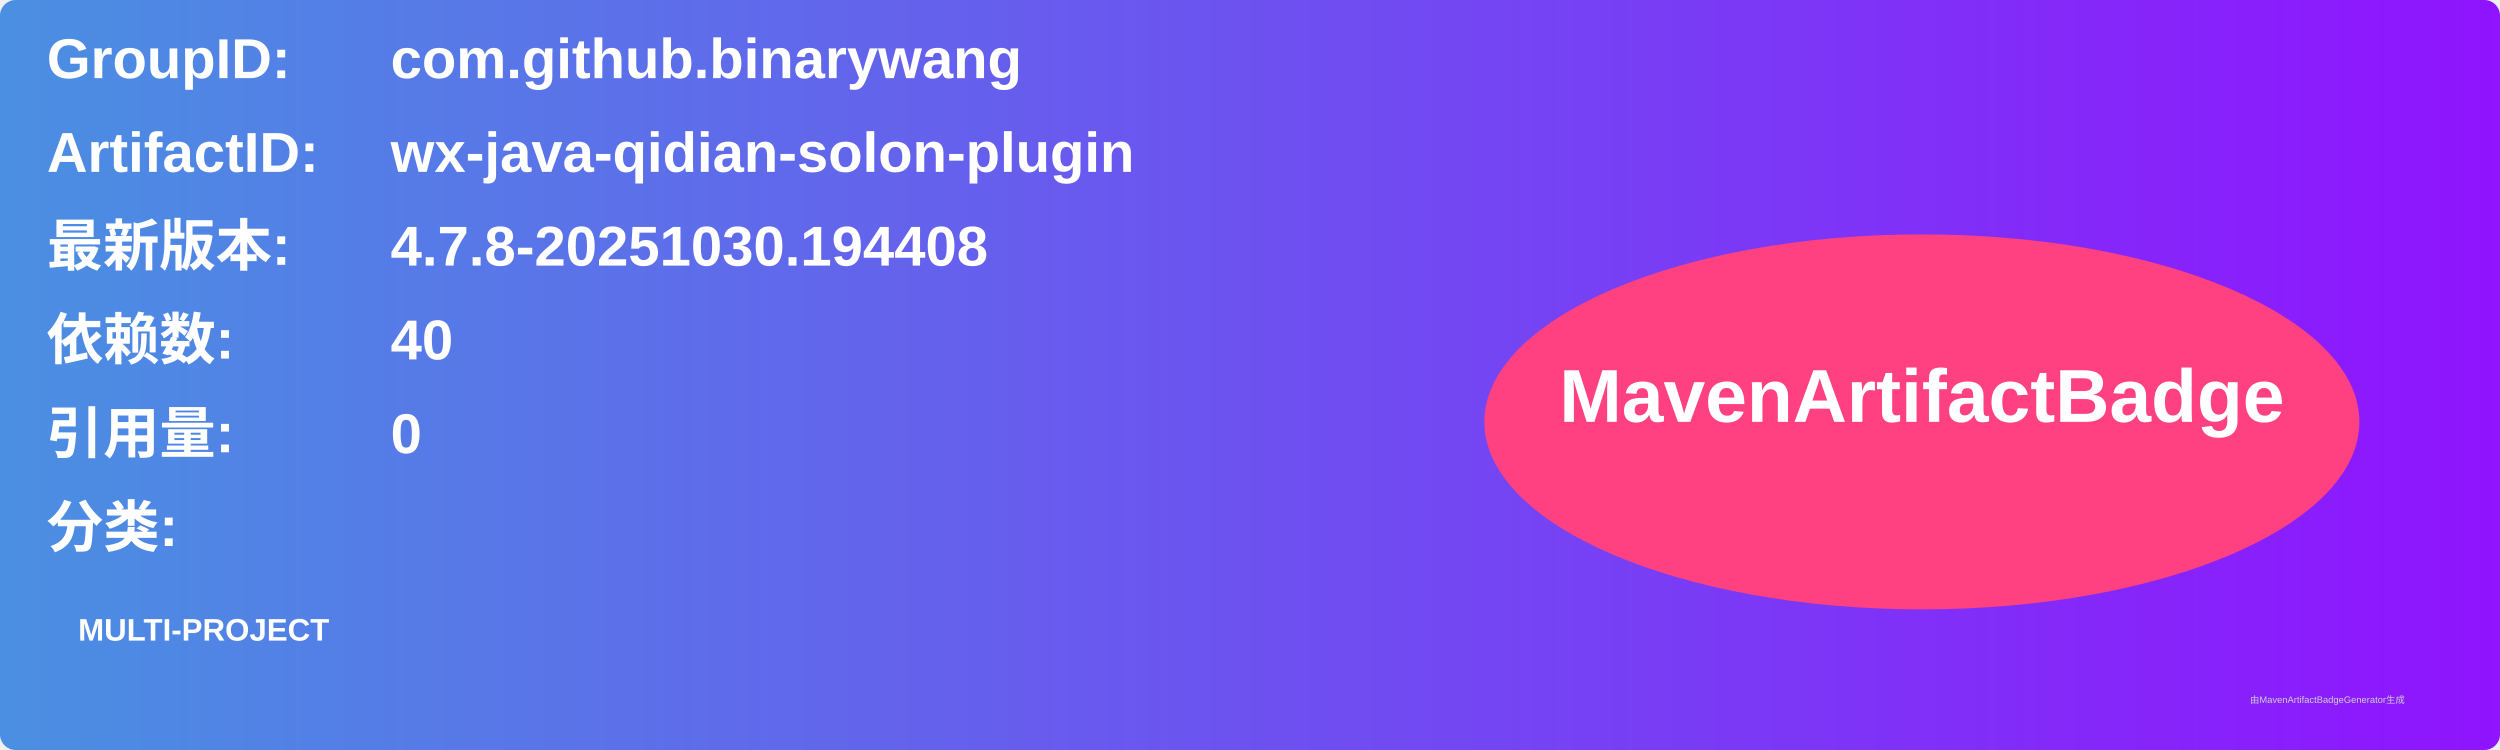
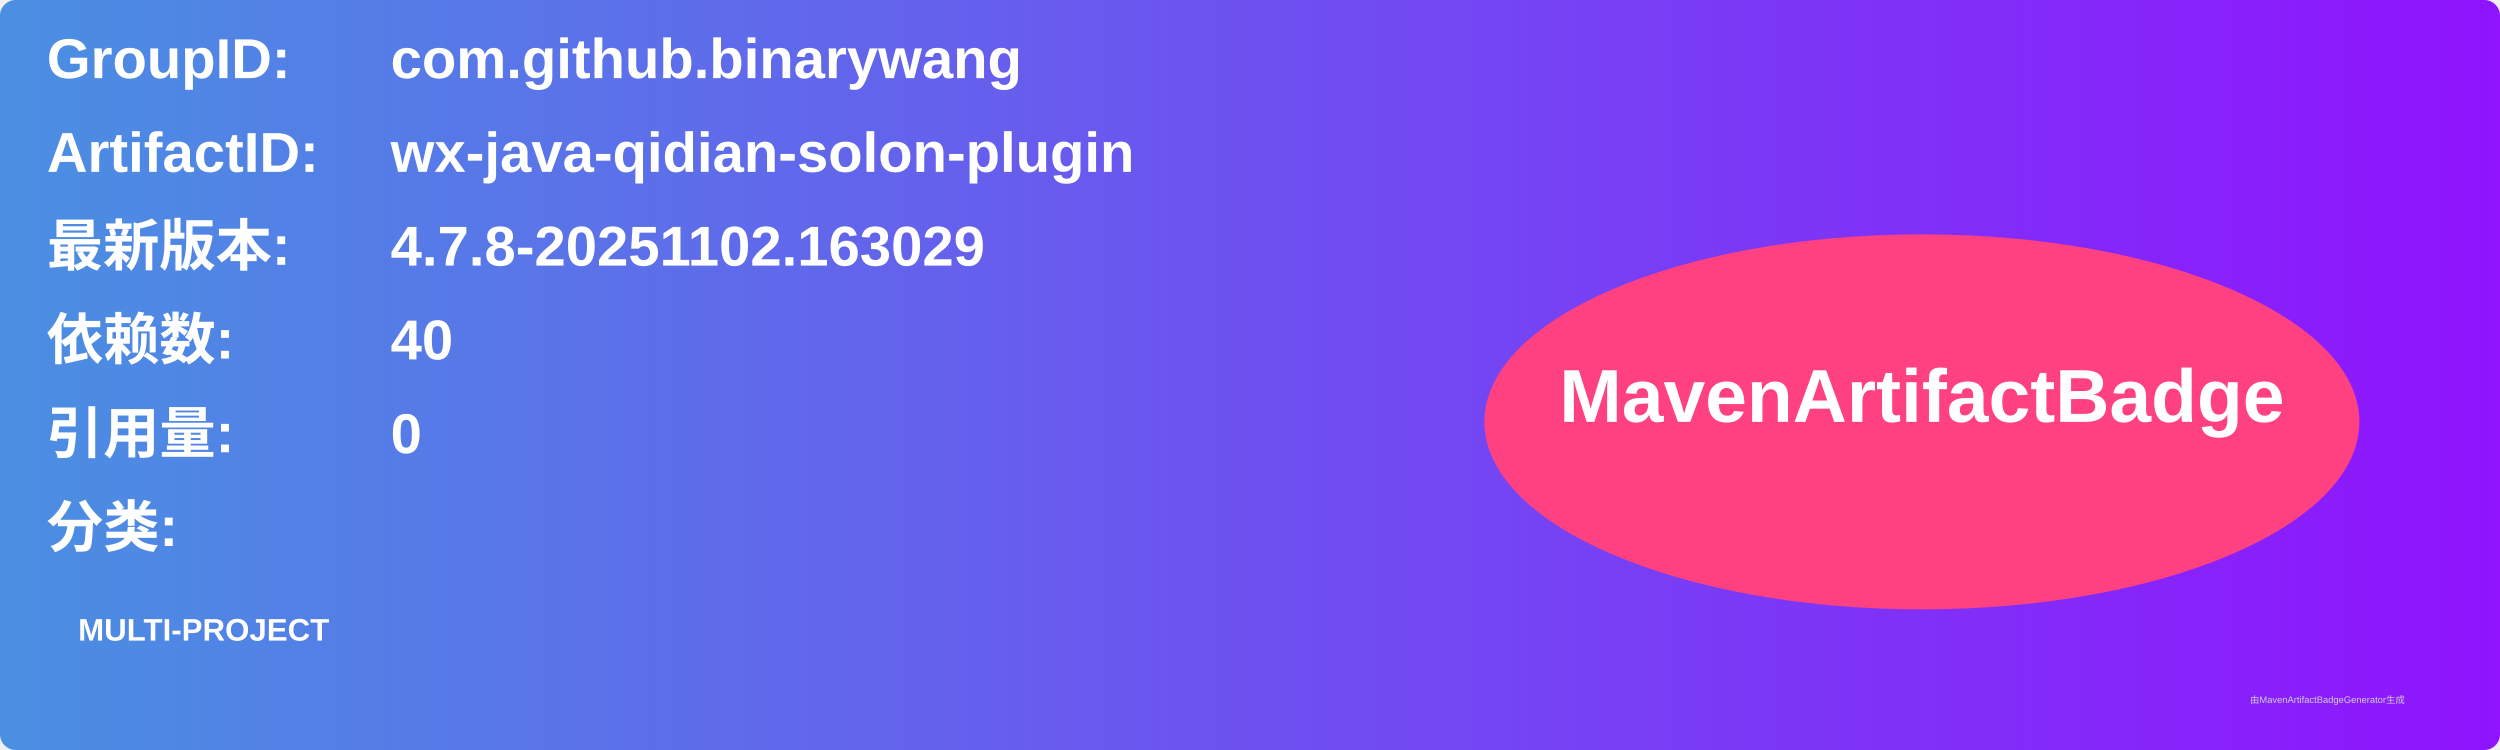
<svg xmlns="http://www.w3.org/2000/svg" width="800" height="240" viewBox="0 0 800 240">
  <linearGradient id="grad" x1="0%" y1="0%" x2="100%" y2="0%">
    <stop offset="0%" stop-color="#4a90e2" />
    <stop offset="100%" stop-color="#9013fe" />
  </linearGradient>
  <rect width="100%" height="100%" rx="5" ry="5" fill="url(#grad)" />
  <g transform="translate(15, 15)">
    <text x="0" y="10" font-family="Arial" font-size="18" fill="white" font-weight="bold" width="260">GroupID:</text>
    <text x="110" y="10" font-family="Arial" font-size="18" fill="white" font-weight="bold" width="460">com.github.binarywang</text>
    <text x="0" y="40" font-family="Arial" font-size="18" fill="white" font-weight="bold" width="260">ArtifactID:</text>
    <text x="110" y="40" font-family="Arial" font-size="18" fill="white" font-weight="bold" width="460">wx-java-qidian-solon-plugin</text>
    <text x="0" y="70" font-family="Arial" font-size="18" fill="white" font-weight="bold">最新版本:</text>
    <text x="110" y="70" font-family="Arial" font-size="18" fill="white" font-weight="bold">
-       <tspan font-weight="bold">4.7.8-20251030.194408</tspan>
+       <tspan font-weight="bold">4.7.8-20251102.163029</tspan>
    </text>
    <text x="0" y="100" font-family="Arial" font-size="18" fill="white" font-weight="bold">依赖数: </text>
    <text x="110" y="100" font-family="Arial" font-size="18" fill="white">
      <tspan font-weight="bold">40</tspan>
    </text>
    <text x="0" y="130" font-family="Arial" font-size="18" fill="white" font-weight="bold">引用量: </text>
    <text x="110" y="130" font-family="Arial" font-size="18" fill="white">
      <tspan font-weight="bold">0</tspan>
    </text>
    <text x="0" y="160" font-family="Arial" font-size="18" fill="white" font-weight="bold">分类:</text>
    <text x="10" y="190" font-family="Arial" font-size="10" fill="white">
      <tspan font-weight="bold">MULTI-PROJECT</tspan>
    </text>
    <ellipse cx="600" cy="120" rx="140" ry="60" fill="#ff4081" />
    <text x="600" y="120" text-anchor="middle" font-family="Arial" font-size="24" fill="white" font-weight="bold">MavenArtifactBadge</text>
  </g>
  <text x="720" y="225" font-family="Arial" font-size="3" fill="#d0d0d0">由MavenArtifactBadgeGenerator生成</text>
</svg>
